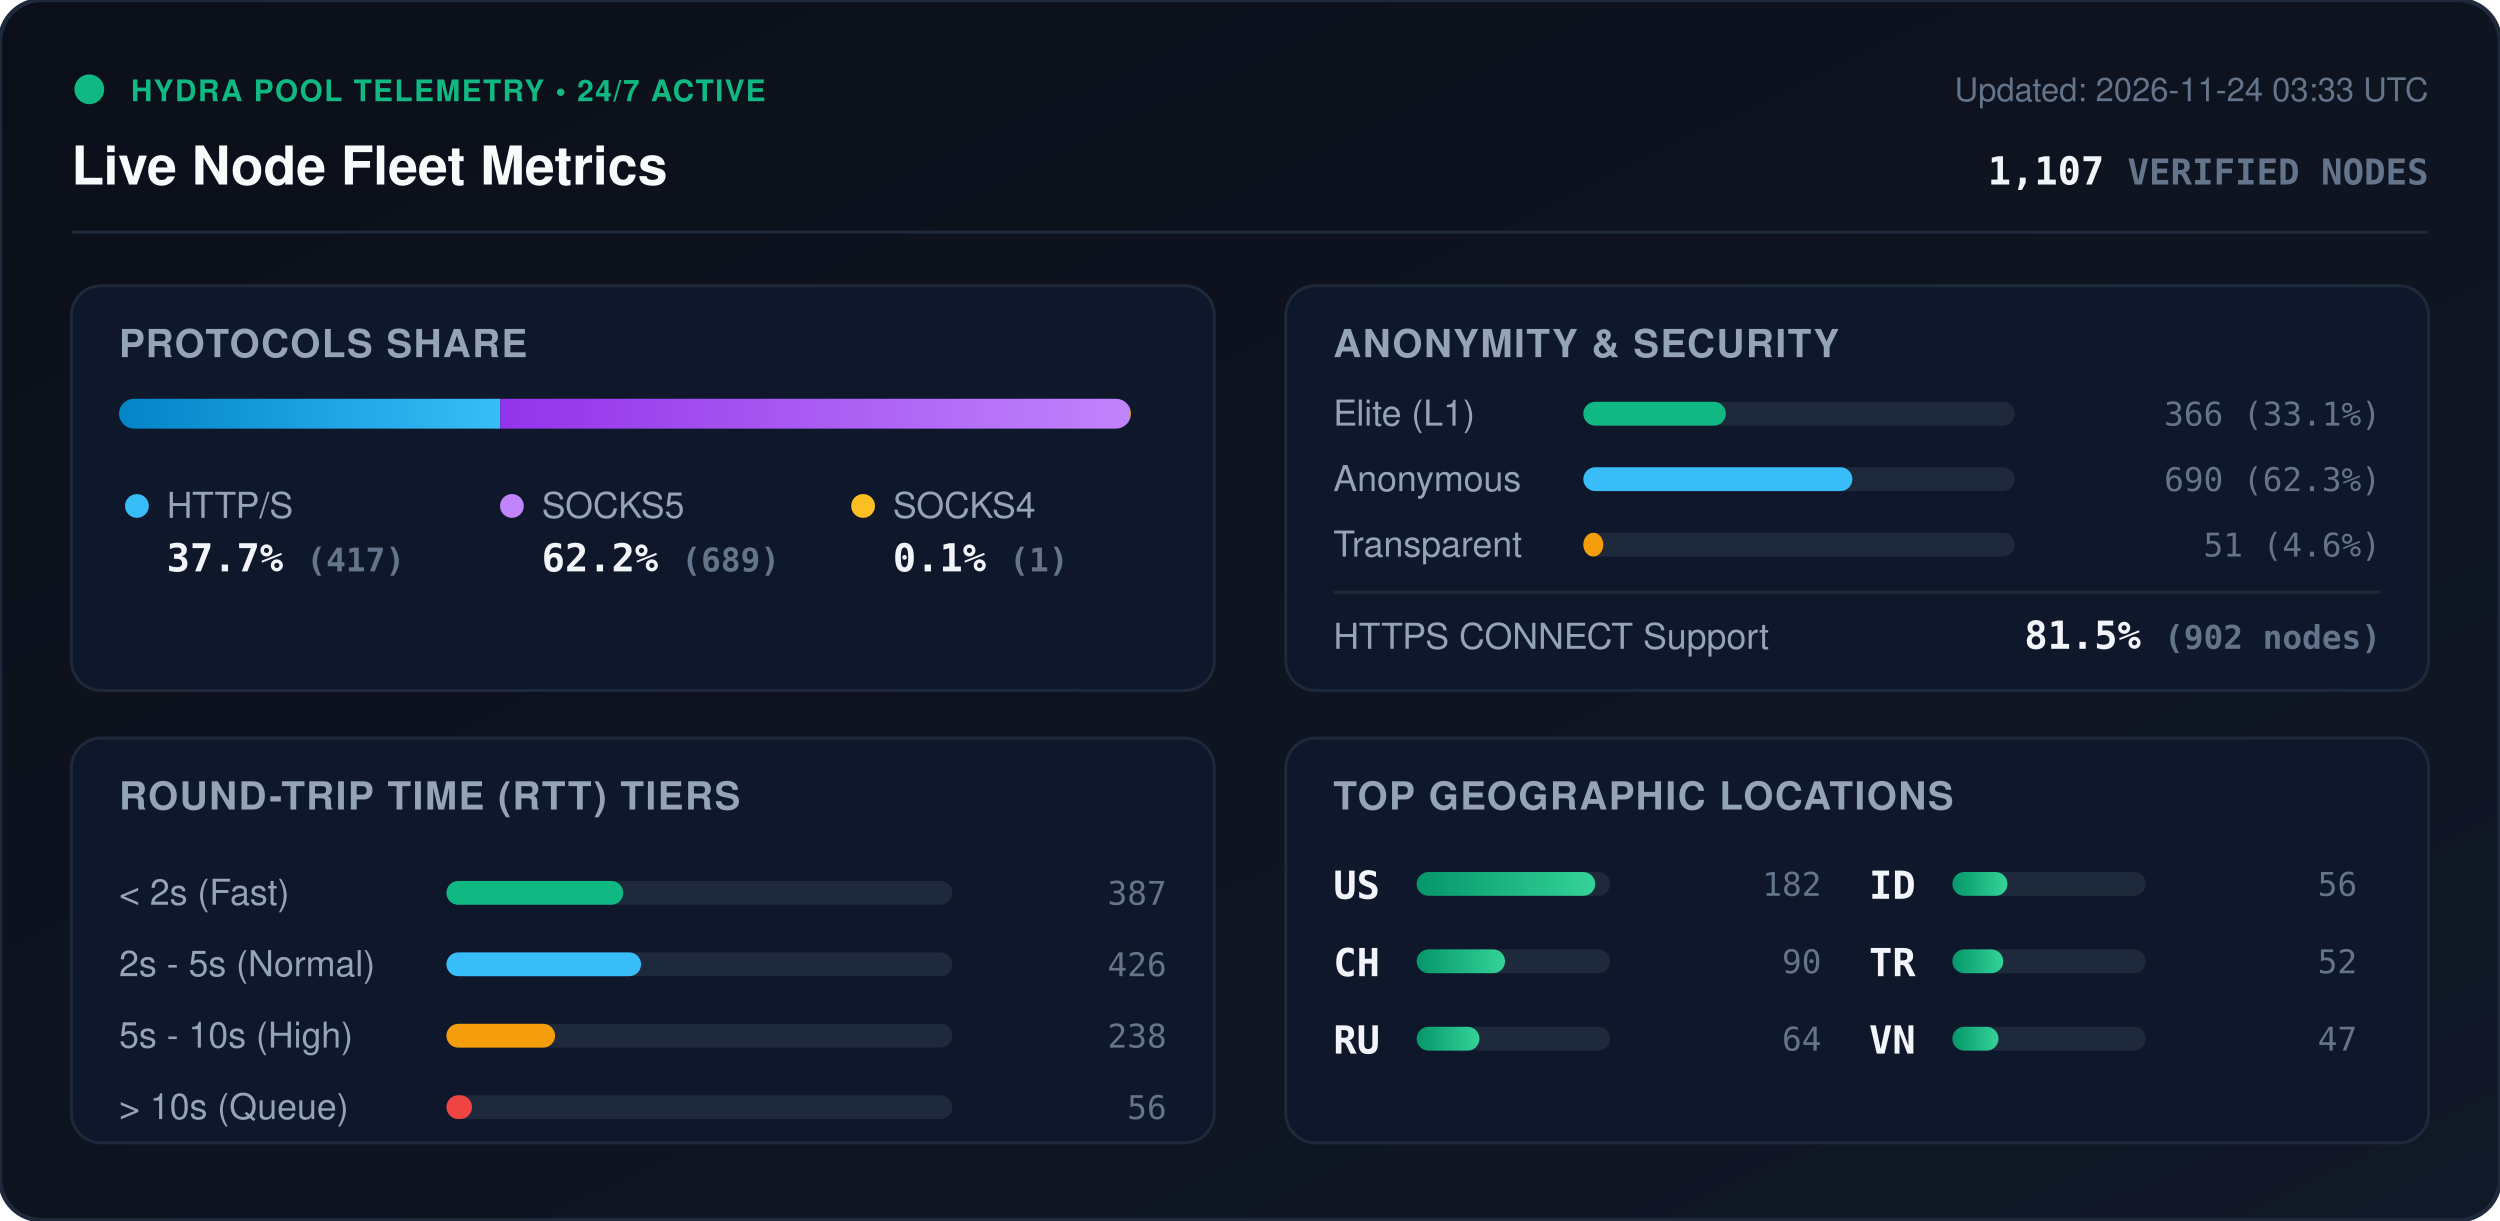
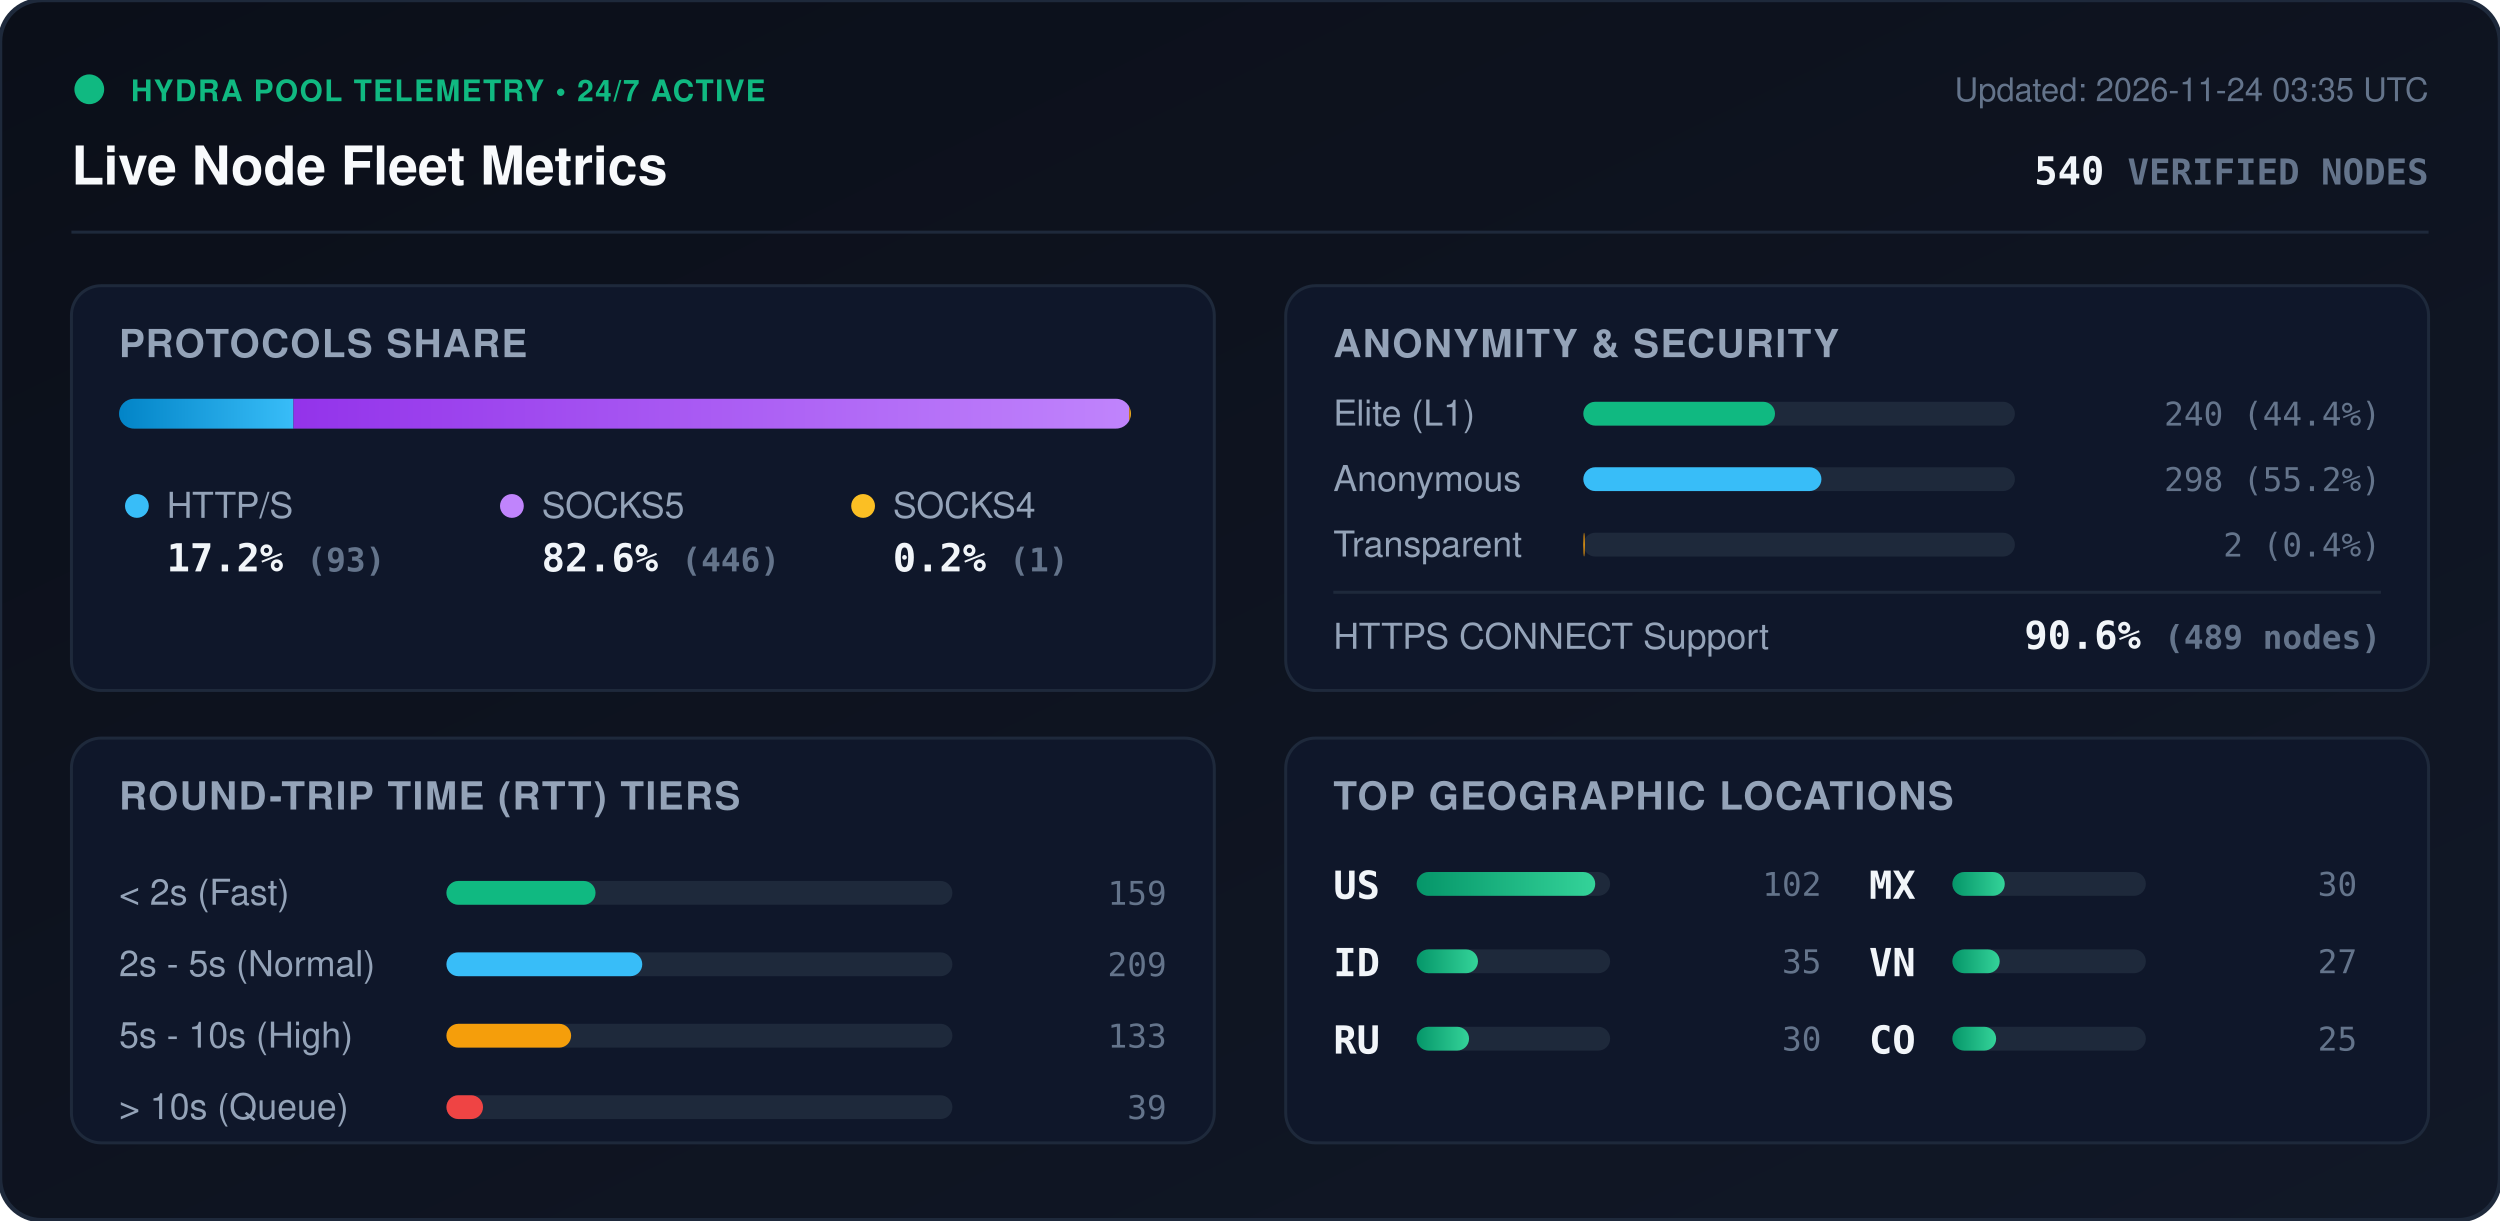
<svg xmlns="http://www.w3.org/2000/svg" viewBox="0 0 840 410" width="840" height="410" style="max-width: 100%; height: auto;">
  <defs>
    <linearGradient id="bg" x1="0%" y1="0%" x2="100%" y2="100%">
      <stop offset="0%" stop-color="#0b0f19" />
      <stop offset="100%" stop-color="#111827" />
    </linearGradient>
    <linearGradient id="bar-http" x1="0%" y1="0%" x2="100%" y2="0%">
      <stop offset="0%" stop-color="#0284c7" />
      <stop offset="100%" stop-color="#38bdf8" />
    </linearGradient>
    <linearGradient id="bar-socks5" x1="0%" y1="0%" x2="100%" y2="0%">
      <stop offset="0%" stop-color="#9333ea" />
      <stop offset="100%" stop-color="#c084fc" />
    </linearGradient>
    <linearGradient id="bar-socks4" x1="0%" y1="0%" x2="100%" y2="0%">
      <stop offset="0%" stop-color="#d97706" />
      <stop offset="100%" stop-color="#fbbf24" />
    </linearGradient>
    <linearGradient id="bar-green" x1="0%" y1="0%" x2="100%" y2="0%">
      <stop offset="0%" stop-color="#059669" />
      <stop offset="100%" stop-color="#34d399" />
    </linearGradient>
    <clipPath id="prog-track-clip">
      <rect width="340.0" height="10" rx="5" />
    </clipPath>
    <style>
      .title { font: 700 18px -apple-system, BlinkMacSystemFont, 'Segoe UI', Helvetica, Arial, sans-serif; fill: #f8fafc; }
      .sub { font: 500 11px -apple-system, BlinkMacSystemFont, 'Segoe UI', Helvetica, Arial, sans-serif; fill: #64748b; }
      .section-hdr { font: 600 13px -apple-system, BlinkMacSystemFont, 'Segoe UI', Helvetica, Arial, sans-serif; fill: #94a3b8; letter-spacing: 0.5px; }
      .metric-val { font: 700 13px -apple-system, BlinkMacSystemFont, 'Segoe UI', Helvetica, Arial, sans-serif; fill: #f1f5f9; }
      .metric-lbl { font: 500 12px -apple-system, BlinkMacSystemFont, 'Segoe UI', Helvetica, Arial, sans-serif; fill: #94a3b8; }
      .badge-txt { font: 700 10px -apple-system, BlinkMacSystemFont, 'Segoe UI', Helvetica, Arial, sans-serif; fill: #10b981; letter-spacing: 0.5px; }
      .mono { font-family: ui-monospace, SFMono-Regular, Menlo, Monaco, Consolas, monospace; }
      .pulse { animation: beacon 2s infinite ease-in-out; }
      @keyframes beacon { 0%, 100% { opacity: 1; } 50% { opacity: 0.35; } }
    </style>
  </defs>
  <rect width="840" height="410" rx="14" fill="url(#bg)" stroke="#1e293b" stroke-width="1.5" />
  <g transform="translate(24, 24)">
    <circle cx="6" cy="6" r="5" fill="#10b981" class="pulse" />
    <text x="20" y="10" class="badge-txt">HYDRA POOL TELEMETRY • 24/7 ACTIVE</text>
    <text x="0" y="38" class="title">Live Node Fleet Metrics</text>
-     <text x="792" y="10" text-anchor="end" class="sub">Updated: 2026-11-24 03:33 UTC</text>
-     <text x="792" y="38" text-anchor="end" class="metric-val mono" fill="#38bdf8">1,107 <tspan font-size="12" fill="#64748b">VERIFIED NODES</tspan>
+     <text x="792" y="10" text-anchor="end" class="sub">Updated: 2026-11-24 03:35 UTC</text>
+     <text x="792" y="38" text-anchor="end" class="metric-val mono" fill="#38bdf8">540 <tspan font-size="12" fill="#64748b">VERIFIED NODES</tspan>
    </text>
  </g>
  <line x1="24" y1="78" x2="816" y2="78" stroke="#1e293b" stroke-width="1" />
  <g transform="translate(24, 96)">
    <rect width="384" height="136" rx="10" fill="#0f172a" stroke="#1e293b" />
    <text x="16" y="24" class="section-hdr">PROTOCOLS SHARE</text>
    <g transform="translate(16, 38)">
      <rect width="340.0" height="10" rx="5" fill="#1e293b" />
      <g clip-path="url(#prog-track-clip)">
-         <rect x="0" width="128.1" height="10" fill="url(#bar-http)" />
-         <rect x="128.1" width="211.6" height="10" fill="url(#bar-socks5)" />
-         <rect x="339.7" width="0.3" height="10" fill="url(#bar-socks4)" />
+         <rect x="0" width="58.6" height="10" fill="url(#bar-http)" />
+         <rect x="58.6" width="280.8" height="10" fill="url(#bar-socks5)" />
+         <rect x="339.4" width="0.6" height="10" fill="url(#bar-socks4)" />
      </g>
    </g>
    <g transform="translate(16, 68)">
      <circle cx="6" cy="6" r="4" fill="#38bdf8" />
      <text x="16" y="10" class="metric-lbl">HTTP/S</text>
-       <text x="16" y="28" class="metric-val mono">37.7% <tspan font-size="11" fill="#64748b">(417)</tspan>
+       <text x="16" y="28" class="metric-val mono">17.2% <tspan font-size="11" fill="#64748b">(93)</tspan>
      </text>
      <circle cx="132" cy="6" r="4" fill="#c084fc" />
      <text x="142" y="10" class="metric-lbl">SOCKS5</text>
-       <text x="142" y="28" class="metric-val mono">62.2% <tspan font-size="11" fill="#64748b">(689)</tspan>
+       <text x="142" y="28" class="metric-val mono">82.6% <tspan font-size="11" fill="#64748b">(446)</tspan>
      </text>
      <circle cx="250" cy="6" r="4" fill="#fbbf24" />
      <text x="260" y="10" class="metric-lbl">SOCKS4</text>
-       <text x="260" y="28" class="metric-val mono">0.1% <tspan font-size="11" fill="#64748b">(1)</tspan>
+       <text x="260" y="28" class="metric-val mono">0.2% <tspan font-size="11" fill="#64748b">(1)</tspan>
      </text>
    </g>
  </g>
  <g transform="translate(432, 96)">
    <rect width="384" height="136" rx="10" fill="#0f172a" stroke="#1e293b" />
    <text x="16" y="24" class="section-hdr">ANONYMITY &amp; SECURITY</text>
    <text x="16" y="47" class="metric-lbl">Elite (L1)</text>
    <rect x="100" y="39" width="145.0" height="8" rx="4" fill="#1e293b" />
-     <rect x="100" y="39" width="47.9" height="8" rx="4" fill="#10b981" />
-     <text x="368" y="47" text-anchor="end" class="mono sub" fill="#e2e8f0">366 (33.1%)</text>
+     <rect x="100" y="39" width="64.4" height="8" rx="4" fill="#10b981" />
+     <text x="368" y="47" text-anchor="end" class="mono sub" fill="#e2e8f0">240 (44.4%)</text>
    <text x="16" y="69" class="metric-lbl">Anonymous</text>
    <rect x="100" y="61" width="145.0" height="8" rx="4" fill="#1e293b" />
-     <rect x="100" y="61" width="90.4" height="8" rx="4" fill="#38bdf8" />
-     <text x="368" y="69" text-anchor="end" class="mono sub" fill="#e2e8f0">690 (62.3%)</text>
+     <rect x="100" y="61" width="80.0" height="8" rx="4" fill="#38bdf8" />
+     <text x="368" y="69" text-anchor="end" class="mono sub" fill="#e2e8f0">298 (55.2%)</text>
    <text x="16" y="91" class="metric-lbl">Transparent</text>
    <rect x="100" y="83" width="145.0" height="8" rx="4" fill="#1e293b" />
-     <rect x="100" y="83" width="6.7" height="8" rx="4" fill="#f59e0b" />
-     <text x="368" y="91" text-anchor="end" class="mono sub" fill="#e2e8f0">51 (4.6%)</text>
+     <rect x="100" y="83" width="0.5" height="8" rx="4" fill="#f59e0b" />
+     <text x="368" y="91" text-anchor="end" class="mono sub" fill="#e2e8f0">2 (0.4%)</text>
    <line x1="16" y1="103" x2="368" y2="103" stroke="#1e293b" stroke-width="1" />
    <text x="16" y="122" class="metric-lbl">HTTPS CONNECT Support</text>
-     <text x="368" y="122" text-anchor="end" class="metric-val mono" fill="#34d399">81.5% <tspan font-size="11" fill="#64748b">(902 nodes)</tspan>
+     <text x="368" y="122" text-anchor="end" class="metric-val mono" fill="#34d399">90.6% <tspan font-size="11" fill="#64748b">(489 nodes)</tspan>
    </text>
  </g>
  <g transform="translate(24, 248)">
    <rect width="384" height="136" rx="10" fill="#0f172a" stroke="#1e293b" />
    <text x="16" y="24" class="section-hdr">ROUND-TRIP TIME (RTT) TIERS</text>
    <g transform="translate(16, 42)">
      <text x="0" y="14" class="metric-lbl">&lt; 2s (Fast)</text>
      <rect x="110" y="6" width="170" height="8" rx="4" fill="#1e293b" />
-       <rect x="110" y="6" width="59.4" height="8" rx="4" fill="#10b981" />
-       <text x="352" y="14" text-anchor="end" class="mono sub">387</text>
+       <rect x="110" y="6" width="50.1" height="8" rx="4" fill="#10b981" />
+       <text x="352" y="14" text-anchor="end" class="mono sub">159</text>
      <text x="0" y="38" class="metric-lbl">2s - 5s (Normal)</text>
      <rect x="110" y="30" width="170" height="8" rx="4" fill="#1e293b" />
-       <rect x="110" y="30" width="65.4" height="8" rx="4" fill="#38bdf8" />
-       <text x="352" y="38" text-anchor="end" class="mono sub">426</text>
+       <rect x="110" y="30" width="65.8" height="8" rx="4" fill="#38bdf8" />
+       <text x="352" y="38" text-anchor="end" class="mono sub">209</text>
      <text x="0" y="62" class="metric-lbl">5s - 10s (High)</text>
      <rect x="110" y="54" width="170" height="8" rx="4" fill="#1e293b" />
-       <rect x="110" y="54" width="36.5" height="8" rx="4" fill="#f59e0b" />
-       <text x="352" y="62" text-anchor="end" class="mono sub">238</text>
+       <rect x="110" y="54" width="41.9" height="8" rx="4" fill="#f59e0b" />
+       <text x="352" y="62" text-anchor="end" class="mono sub">133</text>
      <text x="0" y="86" class="metric-lbl">&gt; 10s (Queue)</text>
      <rect x="110" y="78" width="170" height="8" rx="4" fill="#1e293b" />
-       <rect x="110" y="78" width="8.6" height="8" rx="4" fill="#ef4444" />
-       <text x="352" y="86" text-anchor="end" class="mono sub">56</text>
+       <rect x="110" y="78" width="12.3" height="8" rx="4" fill="#ef4444" />
+       <text x="352" y="86" text-anchor="end" class="mono sub">39</text>
    </g>
  </g>
  <g transform="translate(432, 248)">
    <rect width="384" height="136" rx="10" fill="#0f172a" stroke="#1e293b" />
    <text x="16" y="24" class="section-hdr">TOP GEOGRAPHIC LOCATIONS</text>
    <g transform="translate(16, 42)">
      <g transform="translate(0, 0)">
        <text x="0" y="12" class="mono metric-val" font-size="12">US</text>
        <rect x="28" y="3" width="65" height="8" rx="4" fill="#1e293b" />
        <rect x="28" y="3" width="60.0" height="8" rx="4" fill="url(#bar-green)" />
-         <text x="164" y="11" text-anchor="end" class="mono sub">182</text>
+         <text x="164" y="11" text-anchor="end" class="mono sub">102</text>
      </g>
      <g transform="translate(0, 26)">
-         <text x="0" y="12" class="mono metric-val" font-size="12">CH</text>
+         <text x="0" y="12" class="mono metric-val" font-size="12">ID</text>
        <rect x="28" y="3" width="65" height="8" rx="4" fill="#1e293b" />
-         <rect x="28" y="3" width="29.7" height="8" rx="4" fill="url(#bar-green)" />
-         <text x="164" y="11" text-anchor="end" class="mono sub">90</text>
+         <rect x="28" y="3" width="20.6" height="8" rx="4" fill="url(#bar-green)" />
+         <text x="164" y="11" text-anchor="end" class="mono sub">35</text>
      </g>
      <g transform="translate(0, 52)">
        <text x="0" y="12" class="mono metric-val" font-size="12">RU</text>
        <rect x="28" y="3" width="65" height="8" rx="4" fill="#1e293b" />
-         <rect x="28" y="3" width="21.1" height="8" rx="4" fill="url(#bar-green)" />
-         <text x="164" y="11" text-anchor="end" class="mono sub">64</text>
+         <rect x="28" y="3" width="17.6" height="8" rx="4" fill="url(#bar-green)" />
+         <text x="164" y="11" text-anchor="end" class="mono sub">30</text>
      </g>
      <g transform="translate(180, 0)">
-         <text x="0" y="12" class="mono metric-val" font-size="12">ID</text>
+         <text x="0" y="12" class="mono metric-val" font-size="12">MX</text>
        <rect x="28" y="3" width="65" height="8" rx="4" fill="#1e293b" />
-         <rect x="28" y="3" width="18.5" height="8" rx="4" fill="url(#bar-green)" />
-         <text x="164" y="11" text-anchor="end" class="mono sub">56</text>
+         <rect x="28" y="3" width="17.6" height="8" rx="4" fill="url(#bar-green)" />
+         <text x="164" y="11" text-anchor="end" class="mono sub">30</text>
      </g>
      <g transform="translate(180, 26)">
-         <text x="0" y="12" class="mono metric-val" font-size="12">TR</text>
+         <text x="0" y="12" class="mono metric-val" font-size="12">VN</text>
        <rect x="28" y="3" width="65" height="8" rx="4" fill="#1e293b" />
-         <rect x="28" y="3" width="17.1" height="8" rx="4" fill="url(#bar-green)" />
-         <text x="164" y="11" text-anchor="end" class="mono sub">52</text>
+         <rect x="28" y="3" width="15.9" height="8" rx="4" fill="url(#bar-green)" />
+         <text x="164" y="11" text-anchor="end" class="mono sub">27</text>
      </g>
      <g transform="translate(180, 52)">
-         <text x="0" y="12" class="mono metric-val" font-size="12">VN</text>
+         <text x="0" y="12" class="mono metric-val" font-size="12">CO</text>
        <rect x="28" y="3" width="65" height="8" rx="4" fill="#1e293b" />
-         <rect x="28" y="3" width="15.5" height="8" rx="4" fill="url(#bar-green)" />
-         <text x="164" y="11" text-anchor="end" class="mono sub">47</text>
+         <rect x="28" y="3" width="14.7" height="8" rx="4" fill="url(#bar-green)" />
+         <text x="164" y="11" text-anchor="end" class="mono sub">25</text>
      </g>
    </g>
  </g>
</svg>
